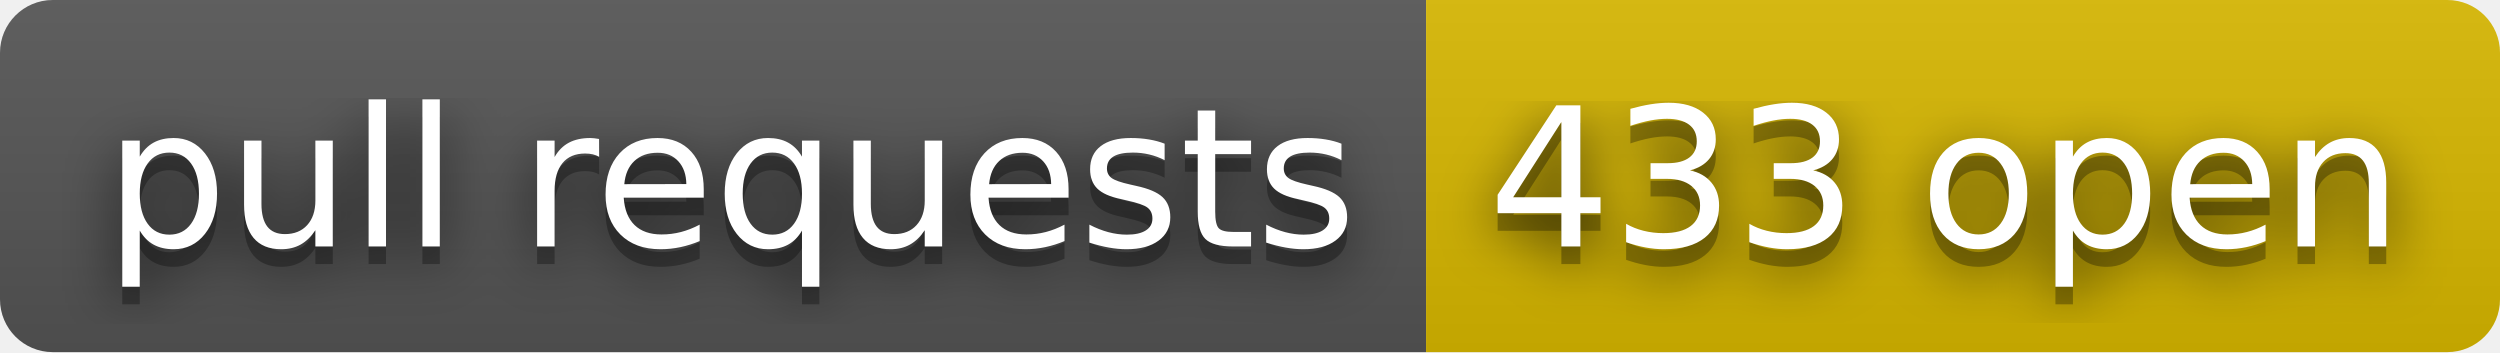
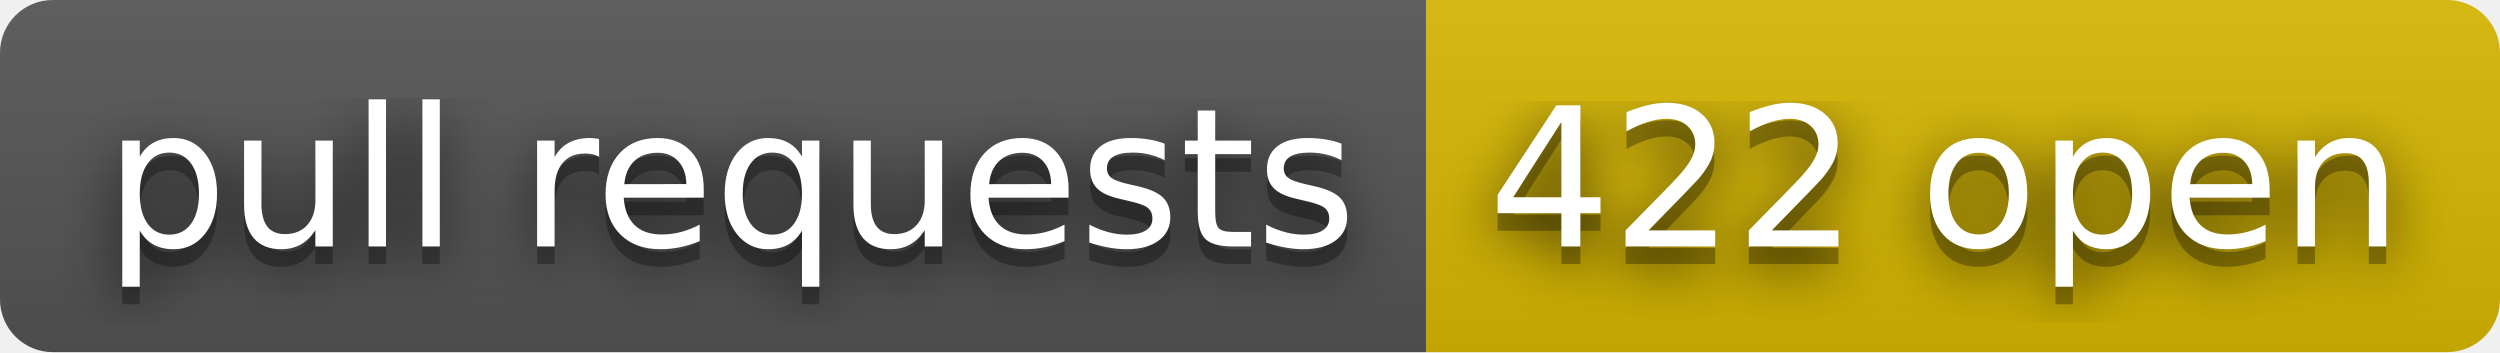
- <svg xmlns="http://www.w3.org/2000/svg" width="142" height="20" role="img" aria-label="pull requests: 433 open">
+ <svg xmlns="http://www.w3.org/2000/svg" width="142" height="20" role="img" aria-label="pull requests: 422 open">
  <filter id="blur">
    <feGaussianBlur stdDeviation="16" />
  </filter>
  <linearGradient id="s" x2="0" y2="100%">
    <stop offset="0" stop-color="#bbb" stop-opacity=".1" />
    <stop offset="1" stop-opacity=".1" />
  </linearGradient>
  <clipPath id="r">
    <rect width="142" height="20" rx="3" />
  </clipPath>
  <g clip-path="url(#r)">
    <rect width="81" height="20" fill="#555" />
    <rect x="81" width="61" height="20" fill="#d8b800" />
    <rect width="142" height="20" fill="url(#s)" />
  </g>
  <g fill="#fff" text-anchor="middle" font-family="Verdana,Geneva,DejaVu Sans,sans-serif" text-rendering="geometricPrecision" font-size="110">
    <g transform="scale(.1)">
      <g aria-hidden="true" fill="#010101">
        <text x="415" y="150" fill-opacity=".8" filter="url(#blur)" textLength="710">pull requests</text>
        <text x="415" y="150" fill-opacity=".3" textLength="710">pull requests</text>
      </g>
      <text x="415" y="140" textLength="710">pull requests</text>
    </g>
    <g transform="scale(.1)">
      <g aria-hidden="true" fill="#010101">
-         <text x="1105" y="150" fill-opacity=".8" filter="url(#blur)" textLength="510">433 open</text>
-         <text x="1105" y="150" fill-opacity=".3" textLength="510">433 open</text>
+         <text x="1105" y="150" fill-opacity=".8" filter="url(#blur)" textLength="510">422 open</text>
+         <text x="1105" y="150" fill-opacity=".3" textLength="510">422 open</text>
      </g>
-       <text x="1105" y="140" textLength="510">433 open</text>
+       <text x="1105" y="140" textLength="510">422 open</text>
    </g>
  </g>
</svg>
